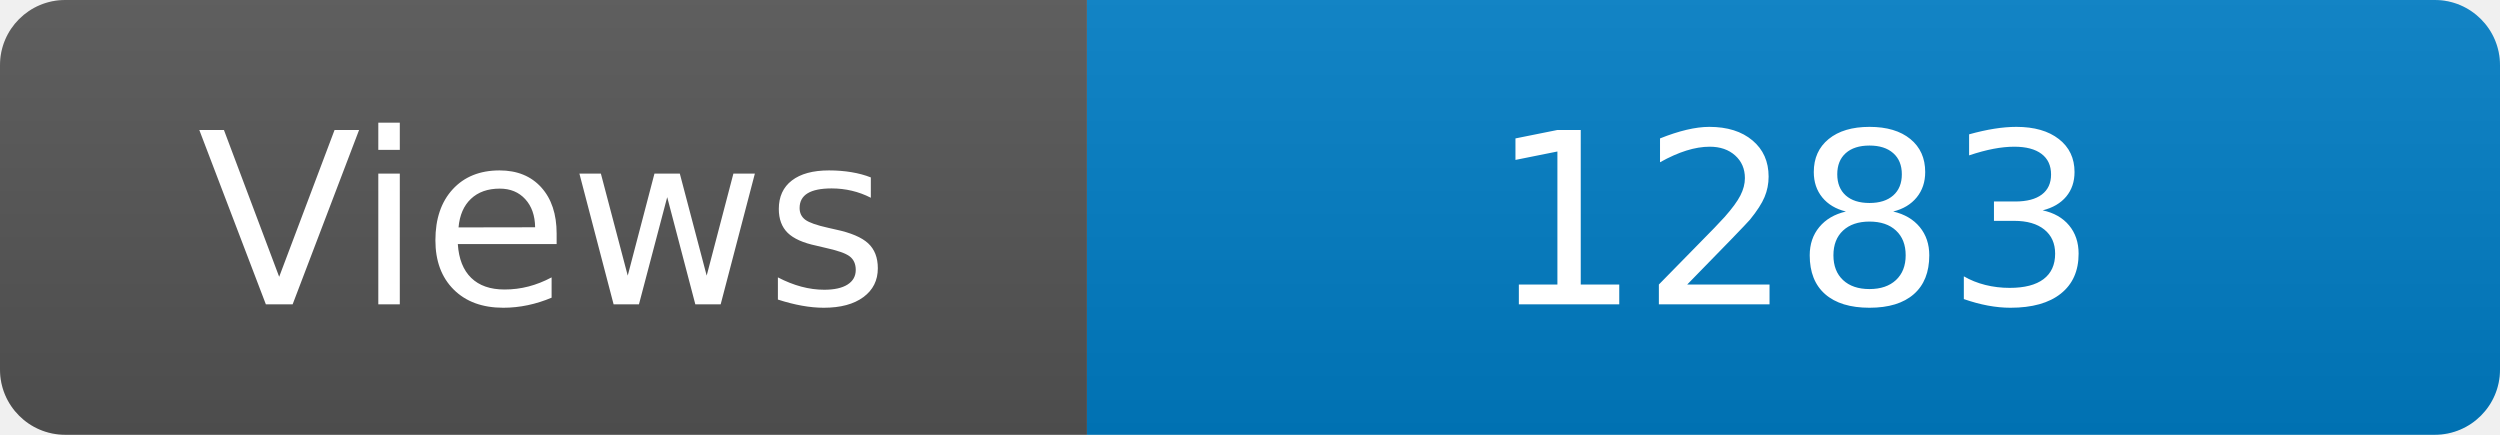
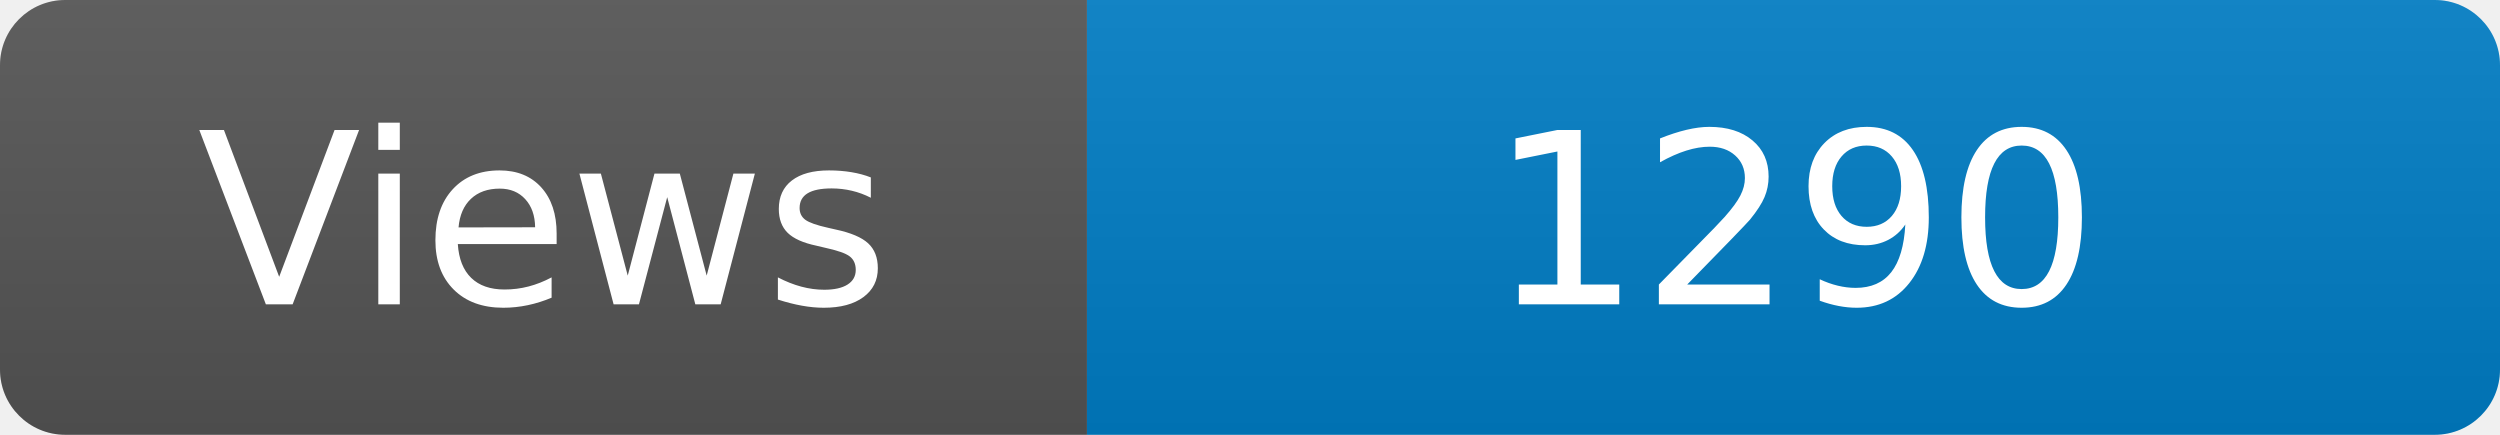
<svg xmlns="http://www.w3.org/2000/svg" width="115" height="20" role="img" aria-label="Maintained?: yes">
  <linearGradient id="s" x2="0" y2="100%">
    <stop offset="0" stop-color="#bbb" stop-opacity=".1" />
    <stop offset="1" stop-opacity=".1" />
  </linearGradient>
  <clipPath id="r">
    <rect width="115" height="20" rx="3" fill="#fff" />
  </clipPath>
  <g clip-path="url(#r)">
    <rect width="50" height="20" fill="#555" />
    <rect x="50" width="160" height="20" fill="#007ec6" />
    <rect width="115" height="20" fill="url(#s)" />
  </g>
  <g fill="#fff" text-anchor="middle" font-family="Verdana,Geneva,DejaVu Sans,sans-serif" font-size="110">
    <text x="250" y="140" transform="scale(.1)" fill="#fff">Views</text>
-     <text x="825" y="140" transform="scale(.1)" fill="#fff">1283</text>
+     <text x="825" y="140" transform="scale(.1)" fill="#fff">1290</text>
  </g>
</svg>
